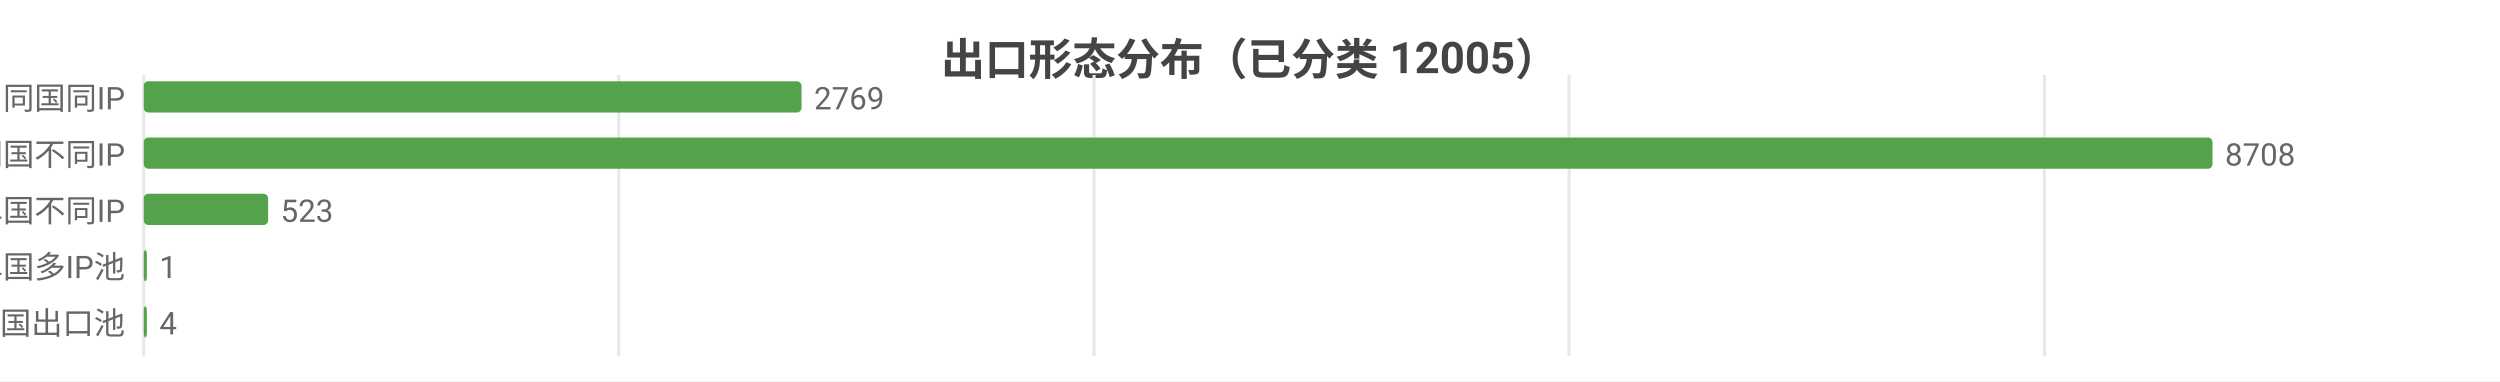
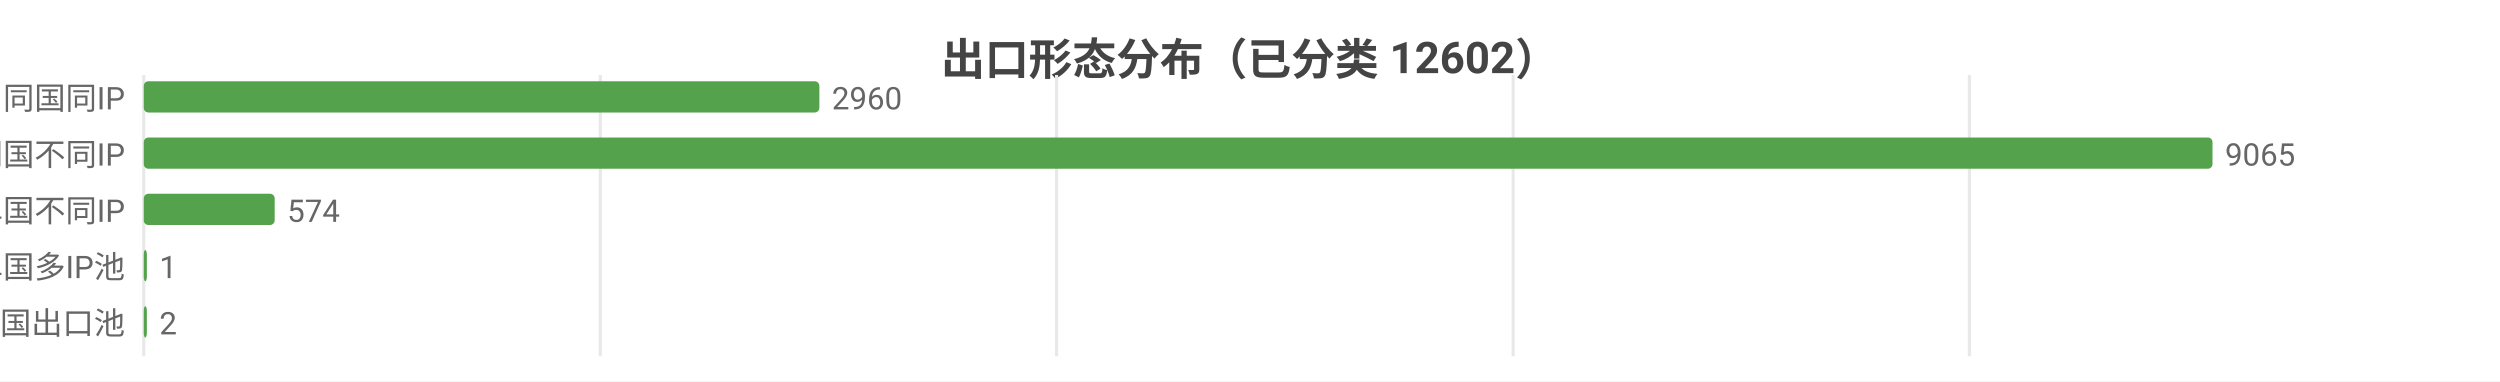
<svg xmlns="http://www.w3.org/2000/svg" width="800" height="122" viewBox="0 0 800 122">
  <rect width="800" height="122" fill="#ffffff" />
  <style>text{font-family:system-ui,-apple-system,'Segoe UI',Roboto,'PingFang SC','Microsoft YaHei','Noto Sans CJK SC',sans-serif}.g{stroke:#e8e8e8;stroke-width:1}.a{stroke:#999;stroke-width:1}.t{font-size:10px;fill:#666}.m{font-size:10px;text-anchor:middle;fill:#666}.e{font-size:10px;text-anchor:end;fill:#666}.l{font-size:11px;fill:#333}.tt{font-size:14px;font-weight:600;text-anchor:middle;fill:#444}.em{font-size:13px;text-anchor:middle;fill:#999}</style>
-   <text class="tt" x="400.0" y="24">出口形态分布（已分类 12005）</text>
+   <text class="tt" x="400.0" y="24">出口形态分布（已分类 12602）</text>
  <line class="g" x1="46" y1="24" x2="46" y2="114" />
-   <line class="g" x1="198.0" y1="24" x2="198.0" y2="114" />
-   <line class="g" x1="350.1" y1="24" x2="350.1" y2="114" />
-   <line class="g" x1="502.1" y1="24" x2="502.1" y2="114" />
-   <line class="g" x1="654.2" y1="24" x2="654.2" y2="114" />
+   <line class="g" x1="192.1" y1="24" x2="192.1" y2="114" />
+   <line class="g" x1="338.1" y1="24" x2="338.1" y2="114" />
+   <line class="g" x1="484.2" y1="24" x2="484.2" y2="114" />
+   <line class="g" x1="630.2" y1="24" x2="630.2" y2="114" />
  <text class="e" x="40" y="35">SS 同国同IP</text>
-   <rect x="46" y="26" width="210.5" height="10" fill="#54a24b" rx="1.5" />
-   <text class="t" x="260.5" y="35">2769</text>
+   <rect x="46" y="26" width="216.2" height="10" fill="#54a24b" rx="1.5" />
+   <text class="t" x="266.2" y="35">2960</text>
  <text class="e" x="40" y="53">SD 同国不同IP</text>
  <rect x="46" y="44" width="662" height="10" fill="#54a24b" rx="1.5" />
-   <text class="t" x="712" y="53">8708</text>
+   <text class="t" x="712" y="53">9065</text>
  <text class="e" x="40" y="71">CD 跨境单国不同IP</text>
-   <rect x="46" y="62" width="39.8" height="10" fill="#54a24b" rx="1.5" />
-   <text class="t" x="89.8" y="71">523</text>
+   <rect x="46" y="62" width="41.9" height="10" fill="#54a24b" rx="1.5" />
+   <text class="t" x="91.9" y="71">574</text>
  <text class="e" x="40" y="89">CP 跨境单国多IP池</text>
  <rect x="46" y="80" width="1" height="10" fill="#54a24b" rx="1.5" />
  <text class="t" x="51" y="89">1</text>
  <text class="e" x="40" y="107">CM 跨境多国出口池</text>
  <rect x="46" y="98" width="1" height="10" fill="#54a24b" rx="1.5" />
-   <text class="t" x="51" y="107">4</text>
+   <text class="t" x="51" y="107">2</text>
</svg>
